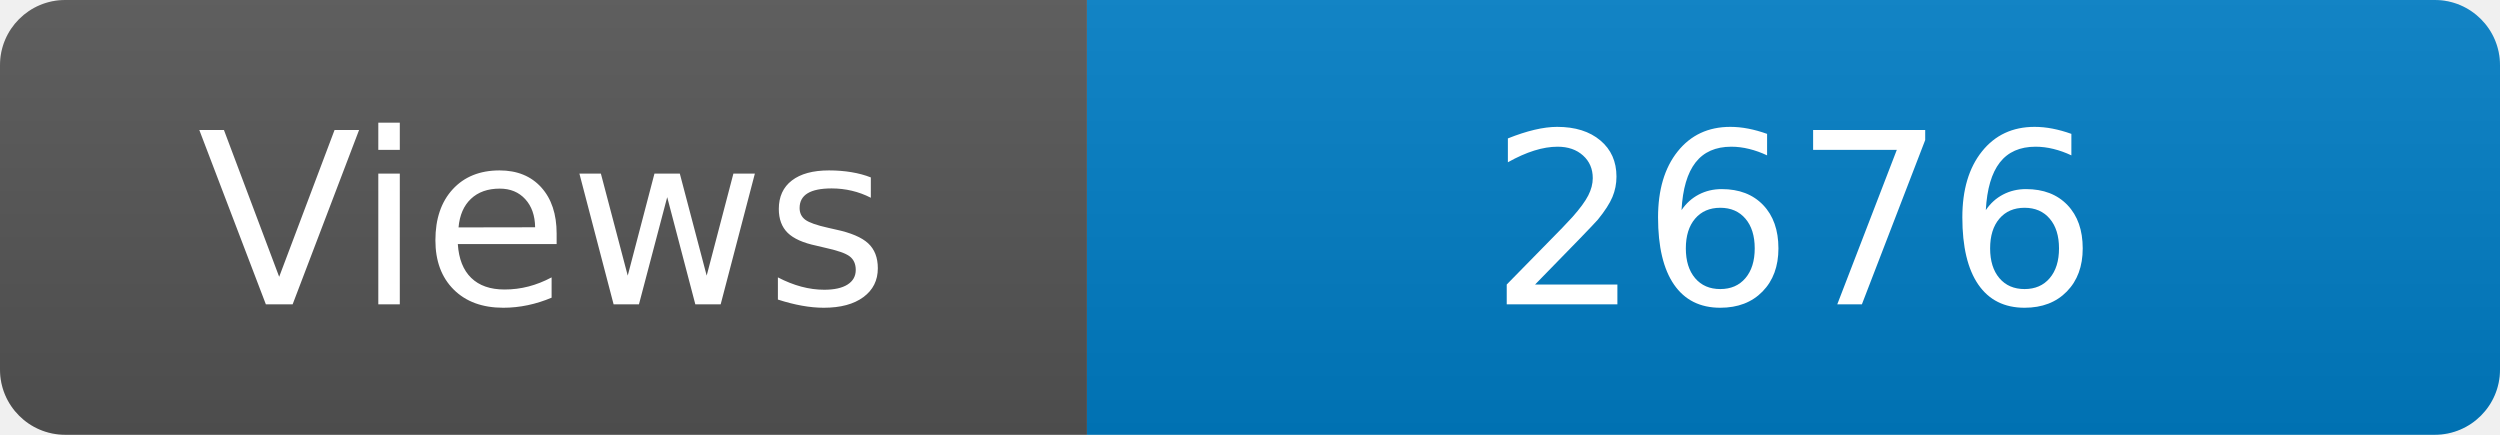
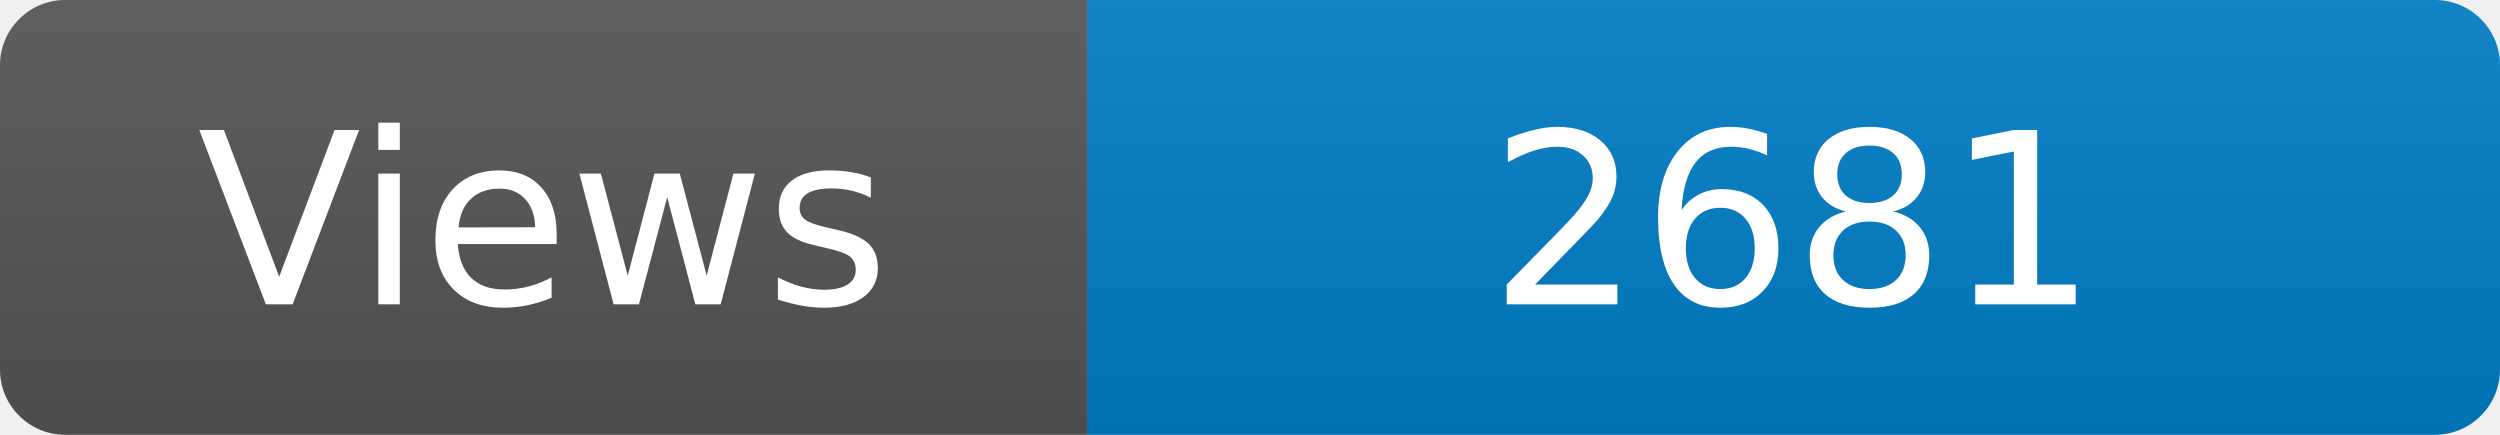
<svg xmlns="http://www.w3.org/2000/svg" width="115" height="20" role="img" aria-label="Maintained?: yes">
  <linearGradient id="s" x2="0" y2="100%">
    <stop offset="0" stop-color="#bbb" stop-opacity=".1" />
    <stop offset="1" stop-opacity=".1" />
  </linearGradient>
  <clipPath id="r">
    <rect width="115" height="20" rx="3" fill="#fff" />
  </clipPath>
  <g clip-path="url(#r)">
    <rect width="50" height="20" fill="#555" />
    <rect x="50" width="160" height="20" fill="#007ec6" />
    <rect width="115" height="20" fill="url(#s)" />
  </g>
  <g fill="#fff" text-anchor="middle" font-family="Verdana,Geneva,DejaVu Sans,sans-serif" font-size="110">
    <text x="250" y="140" transform="scale(.1)" fill="#fff">Views</text>
-     <text x="825" y="140" transform="scale(.1)" fill="#fff">2676</text>
+     <text x="825" y="140" transform="scale(.1)" fill="#fff">2681</text>
  </g>
</svg>
